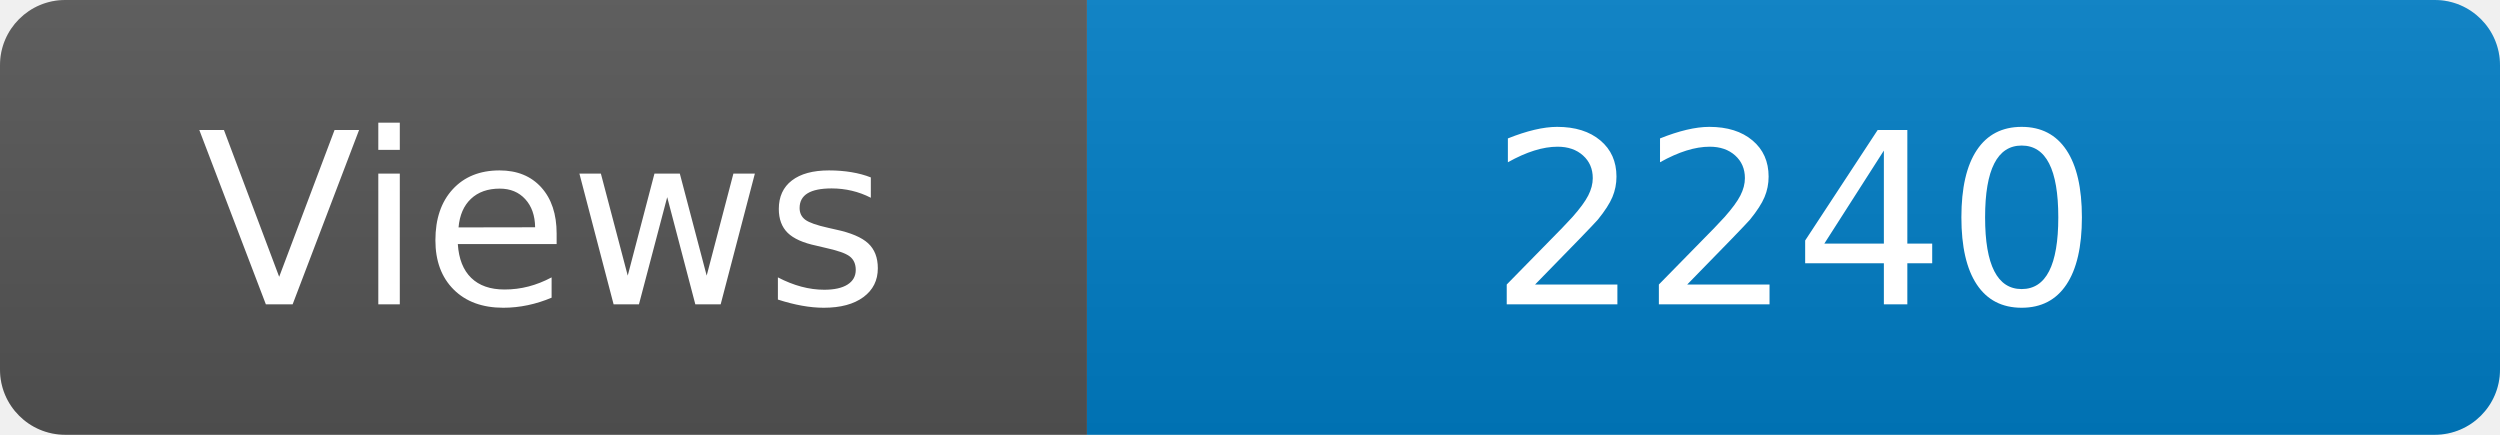
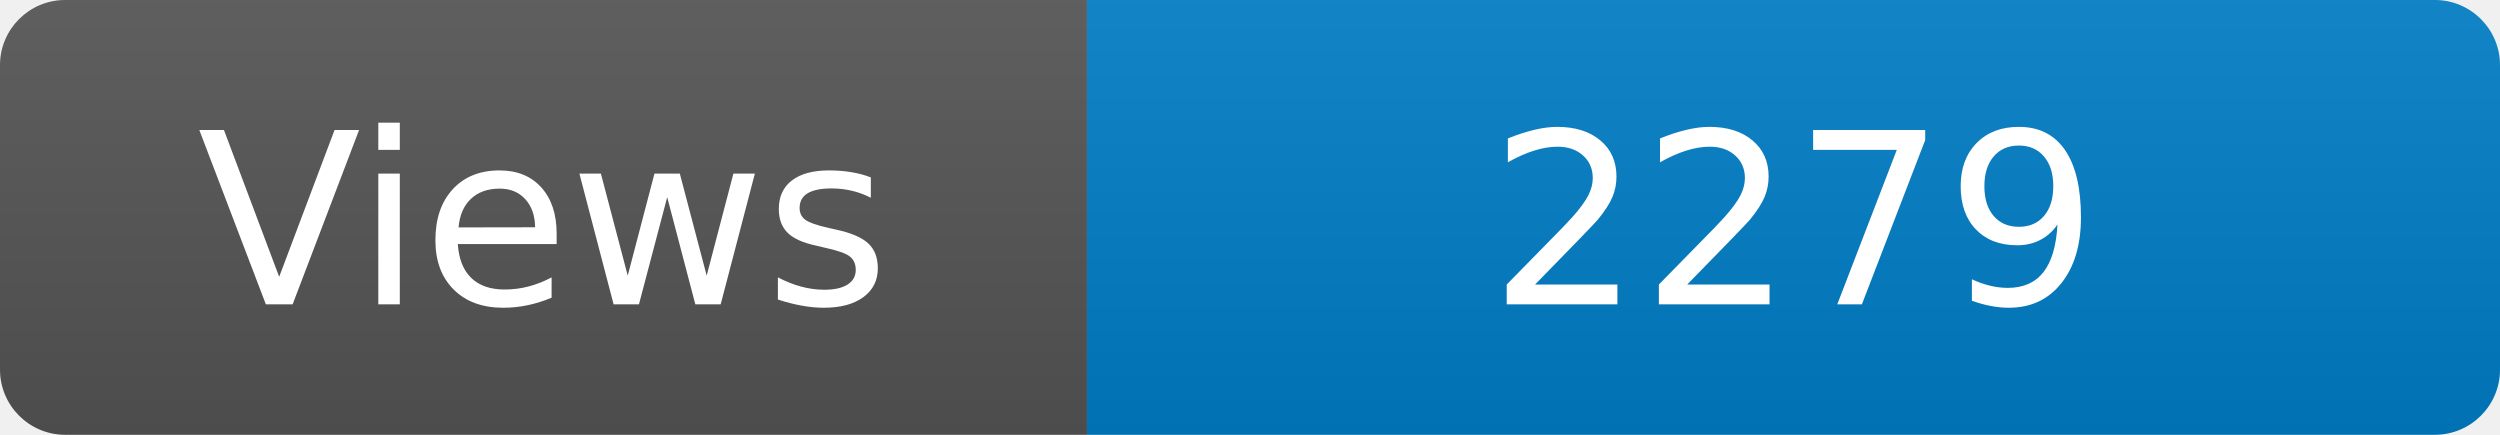
<svg xmlns="http://www.w3.org/2000/svg" width="115" height="20" role="img" aria-label="Maintained?: yes">
  <linearGradient id="s" x2="0" y2="100%">
    <stop offset="0" stop-color="#bbb" stop-opacity=".1" />
    <stop offset="1" stop-opacity=".1" />
  </linearGradient>
  <clipPath id="r">
    <rect width="115" height="20" rx="3" fill="#fff" />
  </clipPath>
  <g clip-path="url(#r)">
    <rect width="50" height="20" fill="#555" />
    <rect x="50" width="160" height="20" fill="#007ec6" />
    <rect width="115" height="20" fill="url(#s)" />
  </g>
  <g fill="#fff" text-anchor="middle" font-family="Verdana,Geneva,DejaVu Sans,sans-serif" font-size="110">
    <text x="250" y="140" transform="scale(.1)" fill="#fff">Views</text>
-     <text x="825" y="140" transform="scale(.1)" fill="#fff">2240</text>
+     <text x="825" y="140" transform="scale(.1)" fill="#fff">2279</text>
  </g>
</svg>
